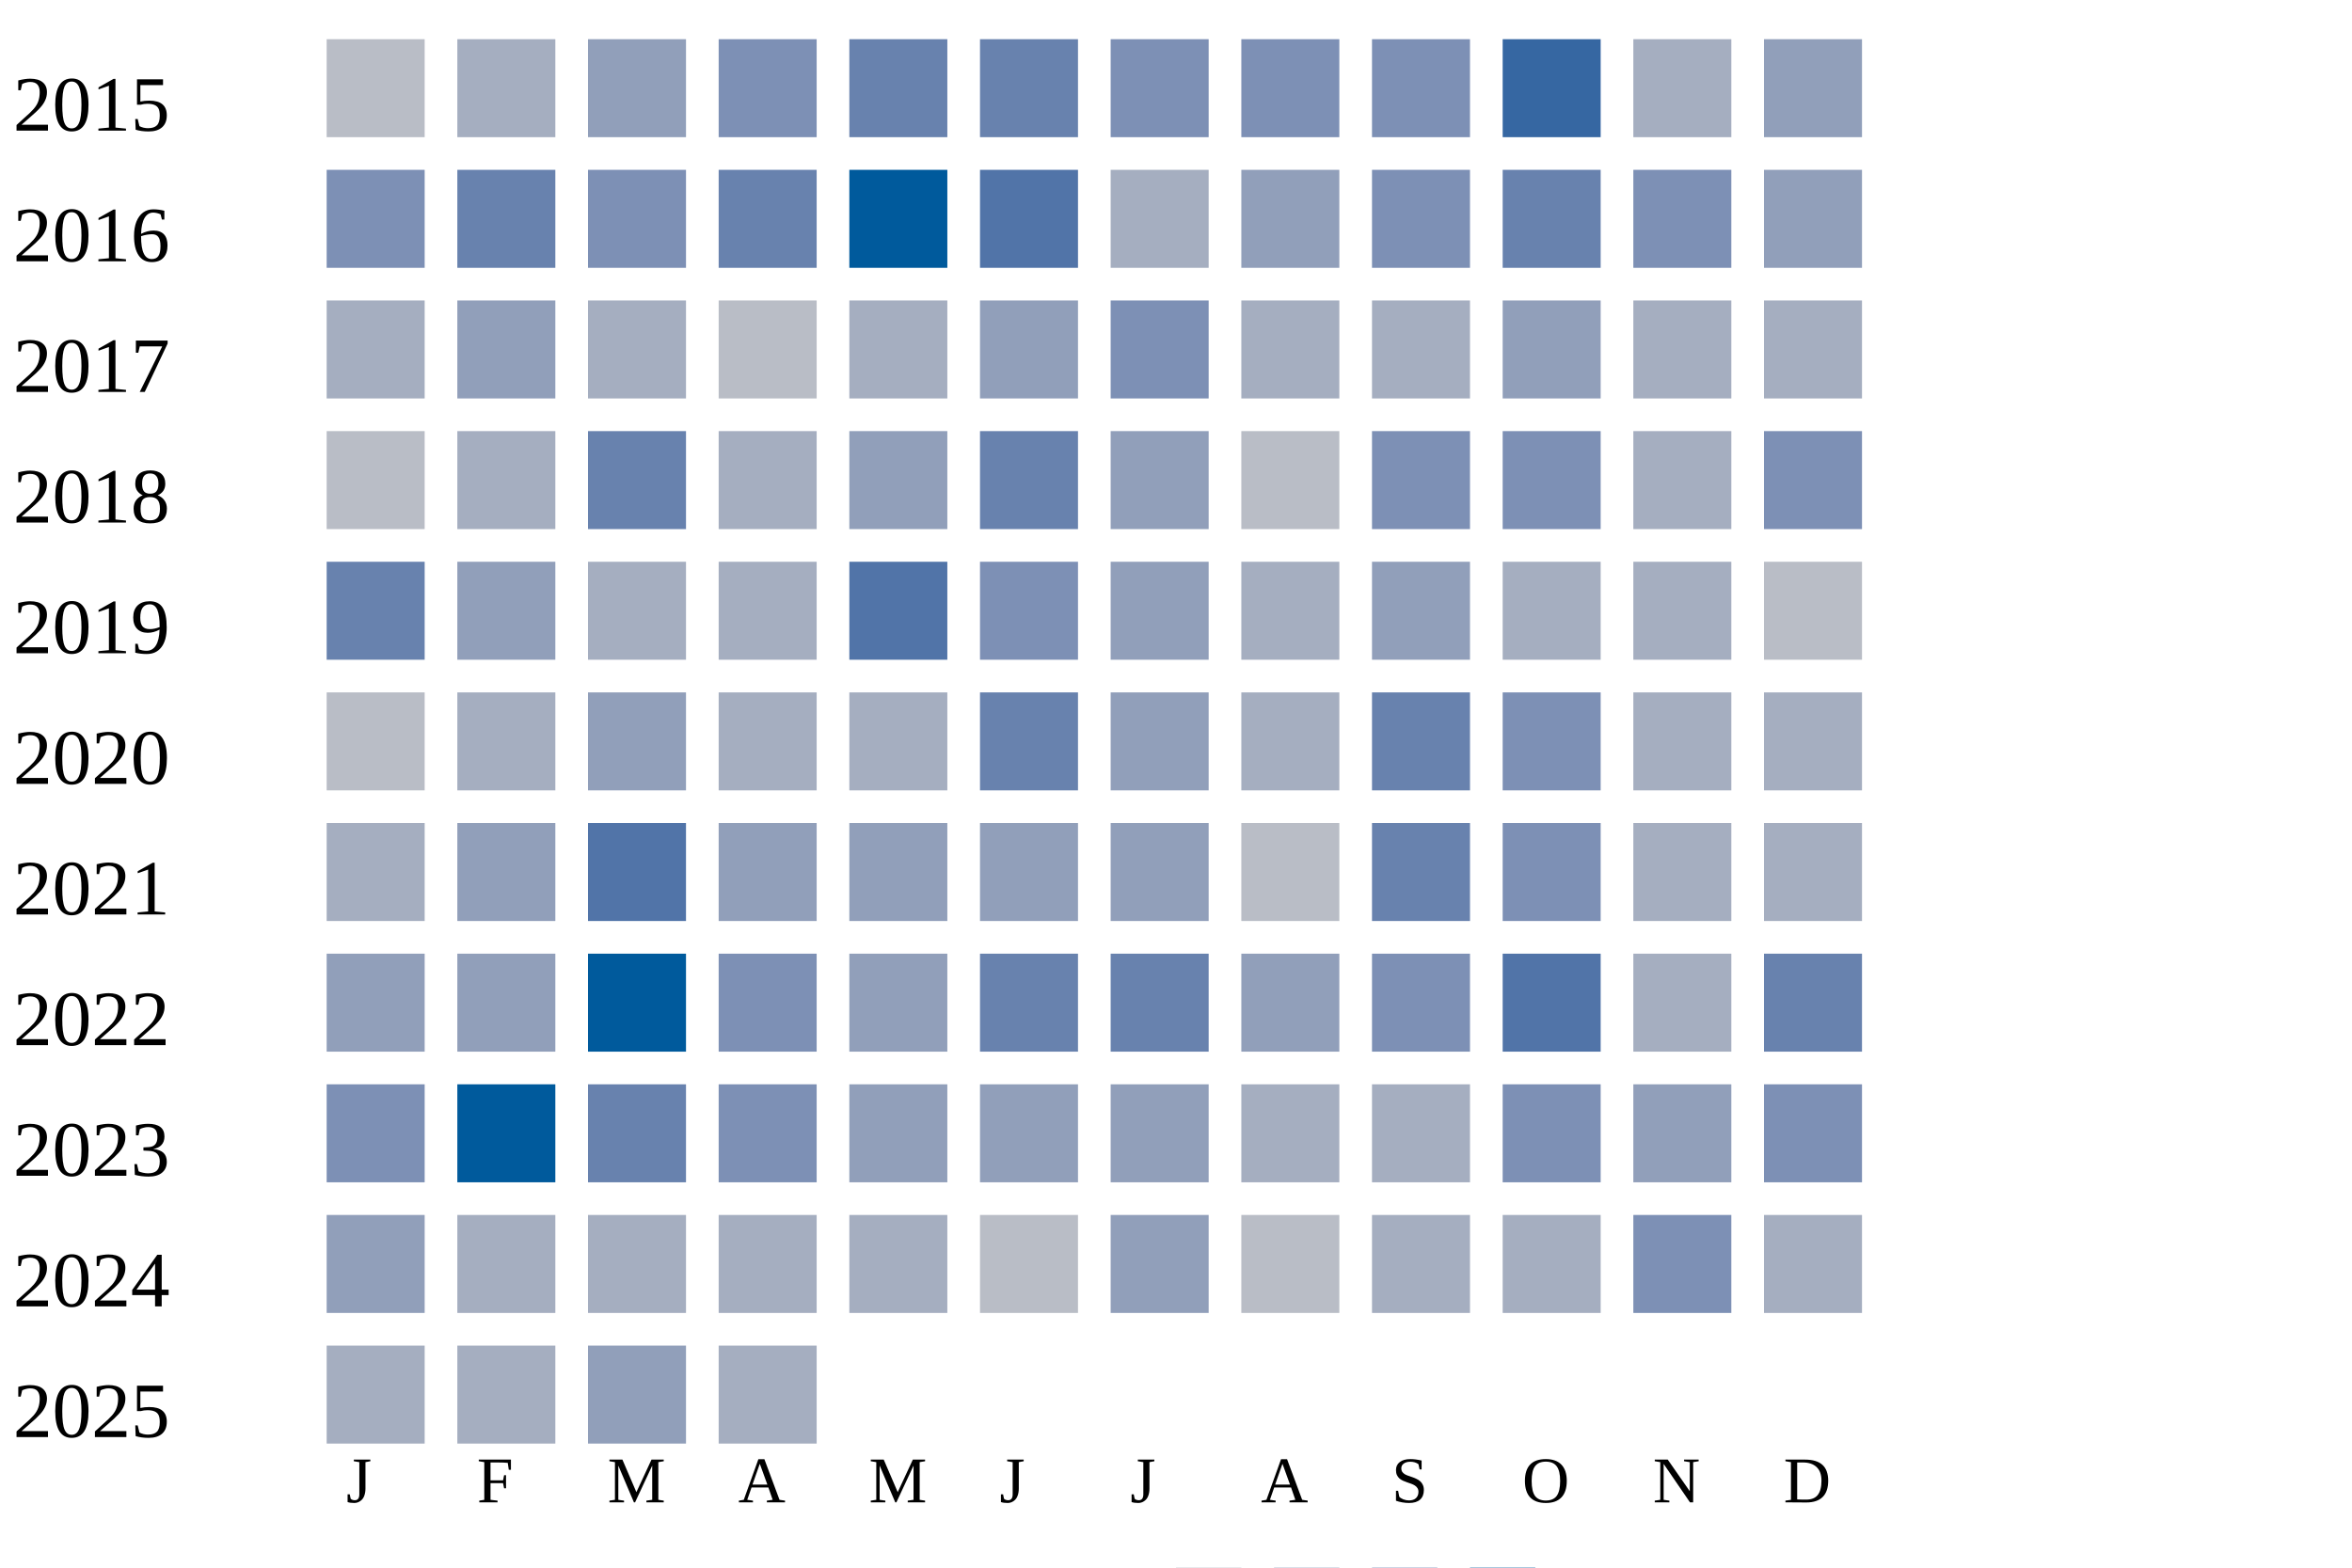
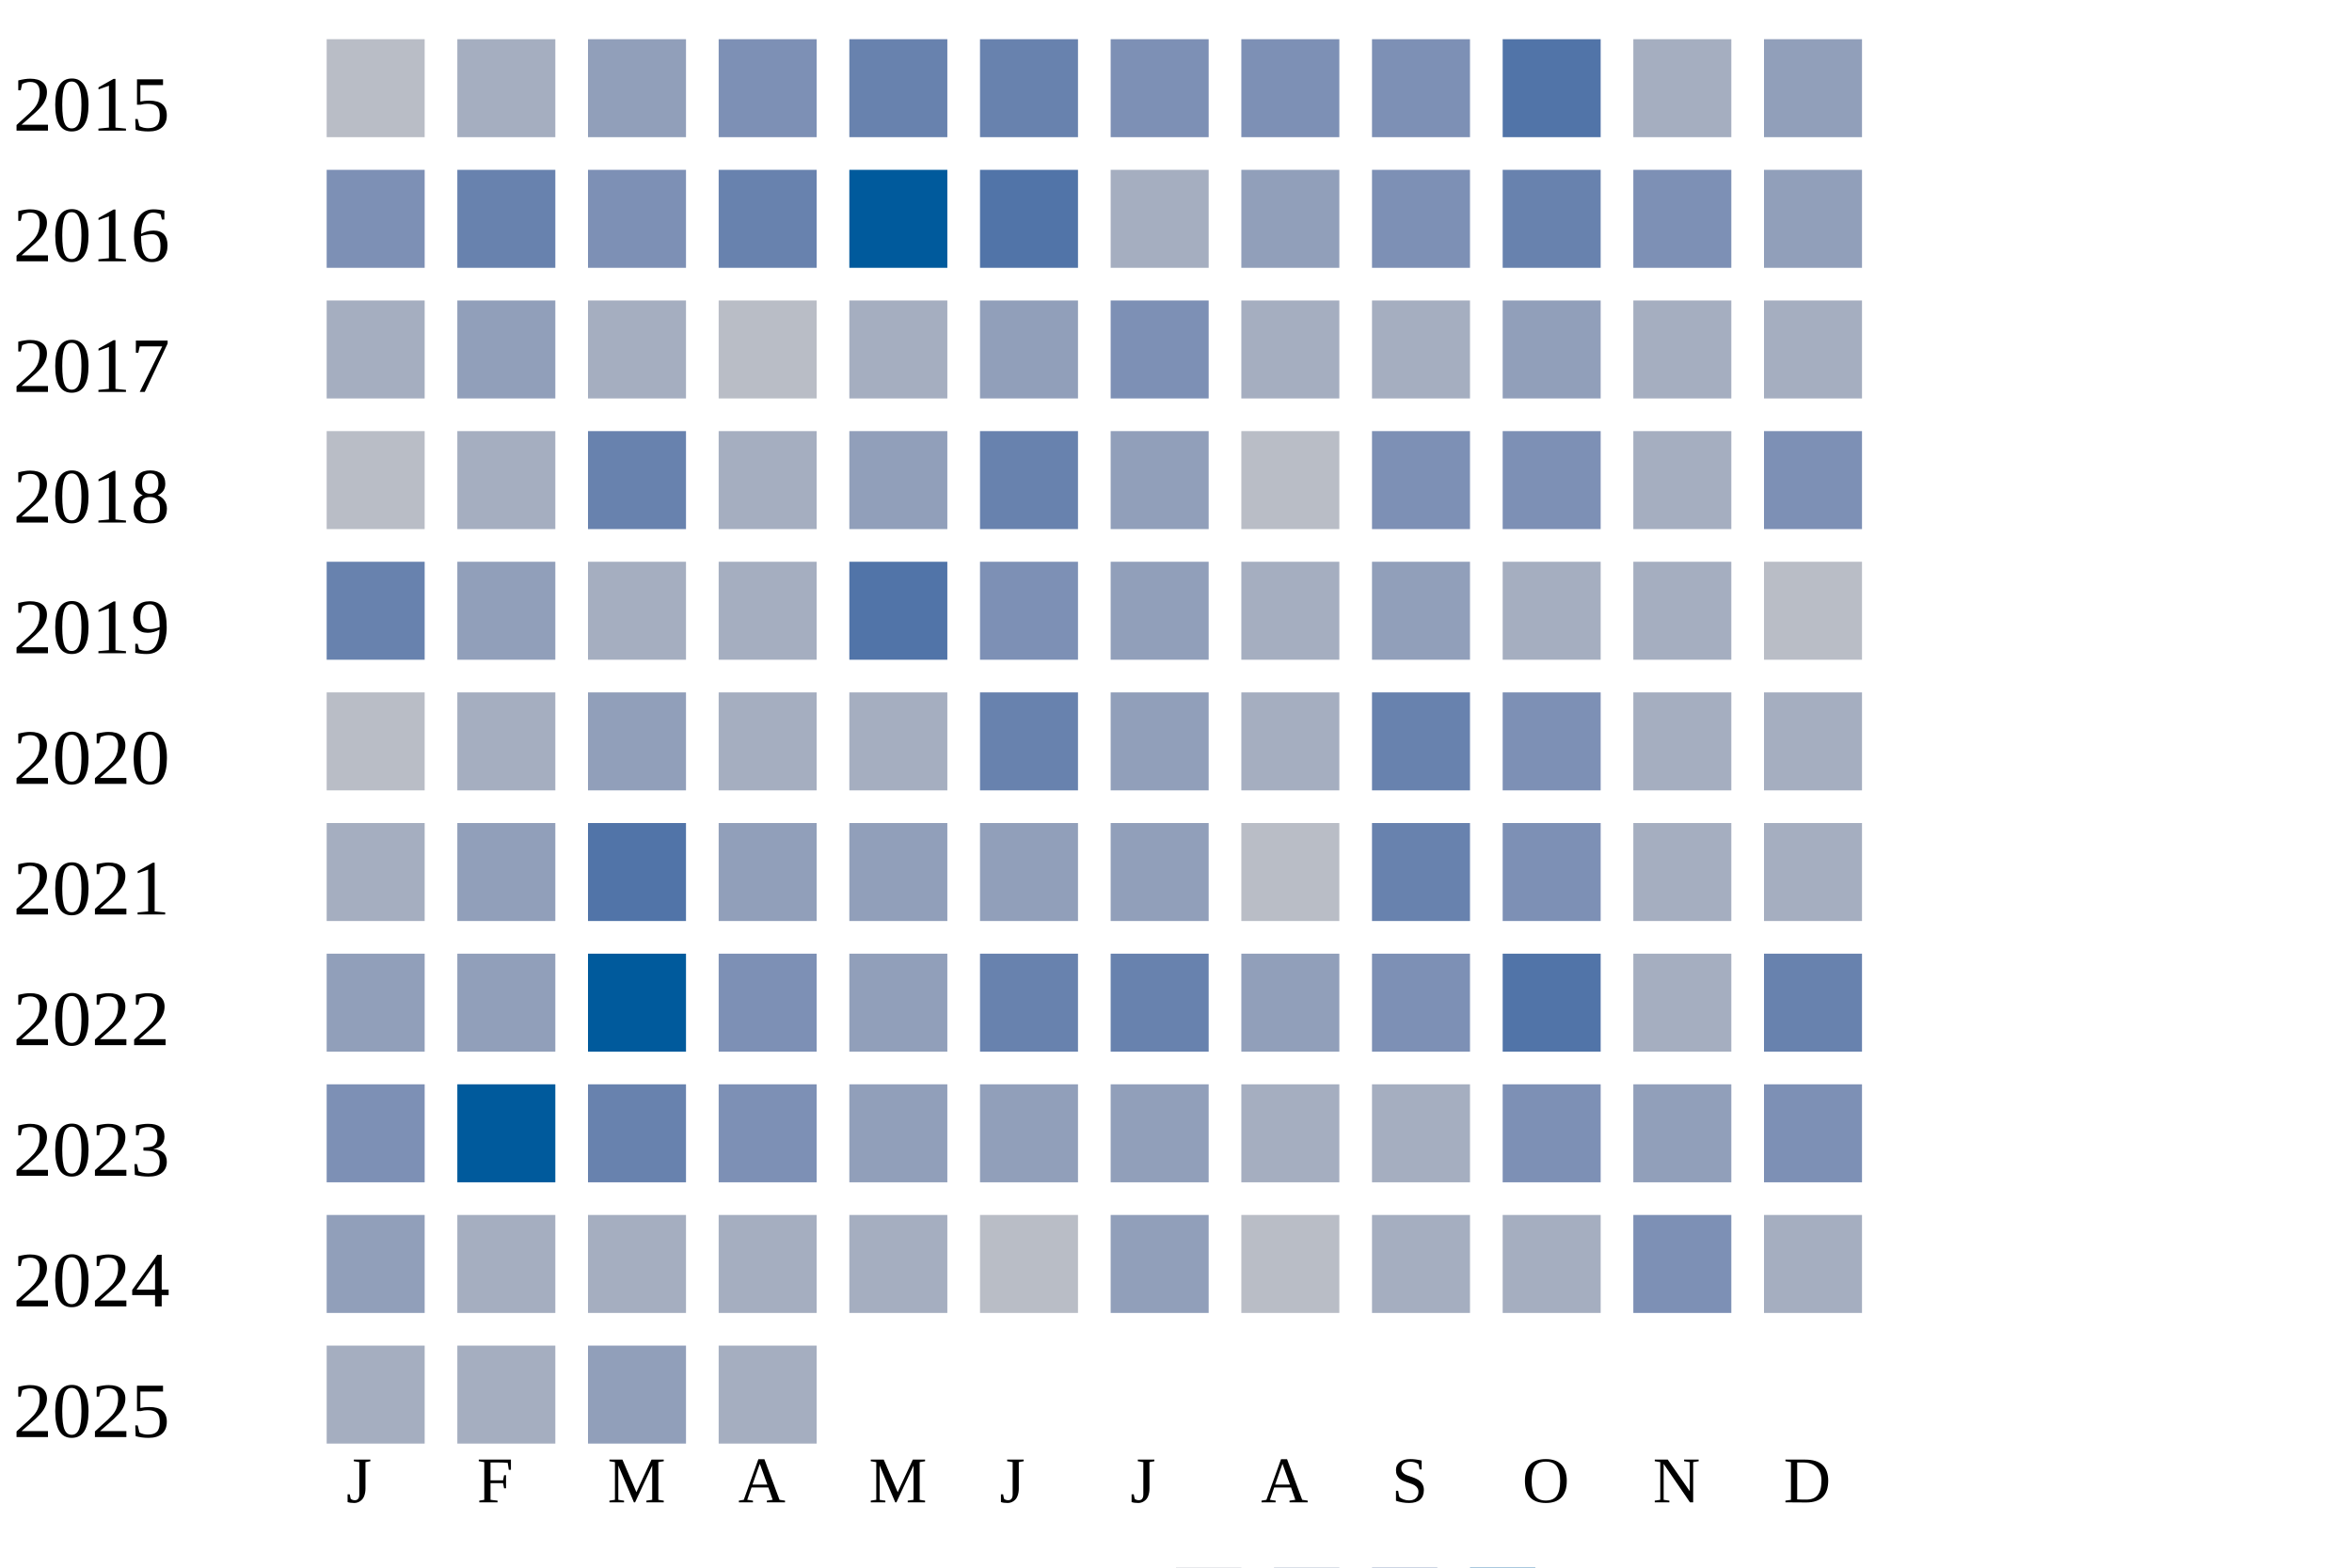
<svg xmlns="http://www.w3.org/2000/svg" width="360" height="240">
  <g transform="translate(0 0)">
    <text x="2" y="20">2015</text>
    <rect x="50" y="6" width="15" height="15" fill="#b9bdc6" />
    <rect x="70" y="6" width="15" height="15" fill="#a5aec0" />
    <rect x="90" y="6" width="15" height="15" fill="#919fba" />
    <rect x="110" y="6" width="15" height="15" fill="#7d90b5" />
    <rect x="130" y="6" width="15" height="15" fill="#6882ae" />
    <rect x="150" y="6" width="15" height="15" fill="#6882ae" />
    <rect x="170" y="6" width="15" height="15" fill="#7d90b5" />
    <rect x="190" y="6" width="15" height="15" fill="#7d90b5" />
    <rect x="210" y="6" width="15" height="15" fill="#7d90b5" />
-     <rect x="230" y="6" width="15" height="15" fill="#3667a2" />
+     <rect x="230" y="6" width="15" height="15" fill="#5174a8" />
    <rect x="250" y="6" width="15" height="15" fill="#a5aec0" />
    <rect x="270" y="6" width="15" height="15" fill="#919fba" />
  </g>
  <g transform="translate(0 20)">
    <text x="2" y="20">2016</text>
    <rect x="50" y="6" width="15" height="15" fill="#7d90b5" />
    <rect x="70" y="6" width="15" height="15" fill="#6882ae" />
    <rect x="90" y="6" width="15" height="15" fill="#7d90b5" />
    <rect x="110" y="6" width="15" height="15" fill="#6882ae" />
    <rect x="130" y="6" width="15" height="15" fill="#005a9c" />
    <rect x="150" y="6" width="15" height="15" fill="#5174a8" />
    <rect x="170" y="6" width="15" height="15" fill="#a5aec0" />
    <rect x="190" y="6" width="15" height="15" fill="#919fba" />
    <rect x="210" y="6" width="15" height="15" fill="#7d90b5" />
    <rect x="230" y="6" width="15" height="15" fill="#6882ae" />
    <rect x="250" y="6" width="15" height="15" fill="#7d90b5" />
    <rect x="270" y="6" width="15" height="15" fill="#919fba" />
  </g>
  <g transform="translate(0 40)">
    <text x="2" y="20">2017</text>
    <rect x="50" y="6" width="15" height="15" fill="#a5aec0" />
    <rect x="70" y="6" width="15" height="15" fill="#919fba" />
    <rect x="90" y="6" width="15" height="15" fill="#a5aec0" />
    <rect x="110" y="6" width="15" height="15" fill="#b9bdc6" />
    <rect x="130" y="6" width="15" height="15" fill="#a5aec0" />
    <rect x="150" y="6" width="15" height="15" fill="#919fba" />
    <rect x="170" y="6" width="15" height="15" fill="#7d90b5" />
    <rect x="190" y="6" width="15" height="15" fill="#a5aec0" />
    <rect x="210" y="6" width="15" height="15" fill="#a5aec0" />
    <rect x="230" y="6" width="15" height="15" fill="#919fba" />
    <rect x="250" y="6" width="15" height="15" fill="#a5aec0" />
    <rect x="270" y="6" width="15" height="15" fill="#a5aec0" />
  </g>
  <g transform="translate(0 60)">
    <text x="2" y="20">2018</text>
    <rect x="50" y="6" width="15" height="15" fill="#b9bdc6" />
    <rect x="70" y="6" width="15" height="15" fill="#a5aec0" />
    <rect x="90" y="6" width="15" height="15" fill="#6882ae" />
    <rect x="110" y="6" width="15" height="15" fill="#a5aec0" />
    <rect x="130" y="6" width="15" height="15" fill="#919fba" />
    <rect x="150" y="6" width="15" height="15" fill="#6882ae" />
    <rect x="170" y="6" width="15" height="15" fill="#919fba" />
    <rect x="190" y="6" width="15" height="15" fill="#b9bdc6" />
    <rect x="210" y="6" width="15" height="15" fill="#7d90b5" />
    <rect x="230" y="6" width="15" height="15" fill="#7d90b5" />
    <rect x="250" y="6" width="15" height="15" fill="#a5aec0" />
    <rect x="270" y="6" width="15" height="15" fill="#7d90b5" />
  </g>
  <g transform="translate(0 80)">
    <text x="2" y="20">2019</text>
    <rect x="50" y="6" width="15" height="15" fill="#6882ae" />
    <rect x="70" y="6" width="15" height="15" fill="#919fba" />
    <rect x="90" y="6" width="15" height="15" fill="#a5aec0" />
    <rect x="110" y="6" width="15" height="15" fill="#a5aec0" />
    <rect x="130" y="6" width="15" height="15" fill="#5174a8" />
    <rect x="150" y="6" width="15" height="15" fill="#7d90b5" />
    <rect x="170" y="6" width="15" height="15" fill="#919fba" />
    <rect x="190" y="6" width="15" height="15" fill="#a5aec0" />
    <rect x="210" y="6" width="15" height="15" fill="#919fba" />
    <rect x="230" y="6" width="15" height="15" fill="#a5aec0" />
    <rect x="250" y="6" width="15" height="15" fill="#a5aec0" />
    <rect x="270" y="6" width="15" height="15" fill="#b9bdc6" />
  </g>
  <g transform="translate(0 100)">
    <text x="2" y="20">2020</text>
    <rect x="50" y="6" width="15" height="15" fill="#b9bdc6" />
    <rect x="70" y="6" width="15" height="15" fill="#a5aec0" />
    <rect x="90" y="6" width="15" height="15" fill="#919fba" />
    <rect x="110" y="6" width="15" height="15" fill="#a5aec0" />
    <rect x="130" y="6" width="15" height="15" fill="#a5aec0" />
    <rect x="150" y="6" width="15" height="15" fill="#6882ae" />
    <rect x="170" y="6" width="15" height="15" fill="#919fba" />
    <rect x="190" y="6" width="15" height="15" fill="#a5aec0" />
    <rect x="210" y="6" width="15" height="15" fill="#6882ae" />
    <rect x="230" y="6" width="15" height="15" fill="#7d90b5" />
    <rect x="250" y="6" width="15" height="15" fill="#a5aec0" />
    <rect x="270" y="6" width="15" height="15" fill="#a5aec0" />
  </g>
  <g transform="translate(0 120)">
    <text x="2" y="20">2021</text>
    <rect x="50" y="6" width="15" height="15" fill="#a5aec0" />
    <rect x="70" y="6" width="15" height="15" fill="#919fba" />
    <rect x="90" y="6" width="15" height="15" fill="#5174a8" />
    <rect x="110" y="6" width="15" height="15" fill="#919fba" />
    <rect x="130" y="6" width="15" height="15" fill="#919fba" />
    <rect x="150" y="6" width="15" height="15" fill="#919fba" />
    <rect x="170" y="6" width="15" height="15" fill="#919fba" />
    <rect x="190" y="6" width="15" height="15" fill="#b9bdc6" />
    <rect x="210" y="6" width="15" height="15" fill="#6882ae" />
    <rect x="230" y="6" width="15" height="15" fill="#7d90b5" />
    <rect x="250" y="6" width="15" height="15" fill="#a5aec0" />
    <rect x="270" y="6" width="15" height="15" fill="#a5aec0" />
  </g>
  <g transform="translate(0 140)">
    <text x="2" y="20">2022</text>
    <rect x="50" y="6" width="15" height="15" fill="#919fba" />
    <rect x="70" y="6" width="15" height="15" fill="#919fba" />
    <rect x="90" y="6" width="15" height="15" fill="#005a9c" />
    <rect x="110" y="6" width="15" height="15" fill="#7d90b5" />
    <rect x="130" y="6" width="15" height="15" fill="#919fba" />
    <rect x="150" y="6" width="15" height="15" fill="#6882ae" />
    <rect x="170" y="6" width="15" height="15" fill="#6882ae" />
    <rect x="190" y="6" width="15" height="15" fill="#919fba" />
    <rect x="210" y="6" width="15" height="15" fill="#7d90b5" />
    <rect x="230" y="6" width="15" height="15" fill="#5174a8" />
    <rect x="250" y="6" width="15" height="15" fill="#a5aec0" />
    <rect x="270" y="6" width="15" height="15" fill="#6882ae" />
  </g>
  <g transform="translate(0 160)">
    <text x="2" y="20">2023</text>
    <rect x="50" y="6" width="15" height="15" fill="#7d90b5" />
    <rect x="70" y="6" width="15" height="15" fill="#005a9c" />
    <rect x="90" y="6" width="15" height="15" fill="#6882ae" />
    <rect x="110" y="6" width="15" height="15" fill="#7d90b5" />
    <rect x="130" y="6" width="15" height="15" fill="#919fba" />
    <rect x="150" y="6" width="15" height="15" fill="#919fba" />
    <rect x="170" y="6" width="15" height="15" fill="#919fba" />
    <rect x="190" y="6" width="15" height="15" fill="#a5aec0" />
    <rect x="210" y="6" width="15" height="15" fill="#a5aec0" />
    <rect x="230" y="6" width="15" height="15" fill="#7d90b5" />
    <rect x="250" y="6" width="15" height="15" fill="#919fba" />
    <rect x="270" y="6" width="15" height="15" fill="#7d90b5" />
  </g>
  <g transform="translate(0 180)">
    <text x="2" y="20">2024</text>
    <rect x="50" y="6" width="15" height="15" fill="#919fba" />
    <rect x="70" y="6" width="15" height="15" fill="#a5aec0" />
    <rect x="90" y="6" width="15" height="15" fill="#a5aec0" />
    <rect x="110" y="6" width="15" height="15" fill="#a5aec0" />
    <rect x="130" y="6" width="15" height="15" fill="#a5aec0" />
    <rect x="150" y="6" width="15" height="15" fill="#b9bdc6" />
    <rect x="170" y="6" width="15" height="15" fill="#919fba" />
    <rect x="190" y="6" width="15" height="15" fill="#b9bdc6" />
    <rect x="210" y="6" width="15" height="15" fill="#a5aec0" />
    <rect x="230" y="6" width="15" height="15" fill="#a5aec0" />
    <rect x="250" y="6" width="15" height="15" fill="#7d90b5" />
    <rect x="270" y="6" width="15" height="15" fill="#a5aec0" />
  </g>
  <g transform="translate(0 200)">
    <text x="2" y="20">2025</text>
    <rect x="50" y="6" width="15" height="15" fill="#a5aec0" />
    <rect x="70" y="6" width="15" height="15" fill="#a5aec0" />
    <rect x="90" y="6" width="15" height="15" fill="#919fba" />
    <rect x="110" y="6" width="15" height="15" fill="#a5aec0" />
  </g>
  <text style="font-size: 10px; text-align: center" x="53" y="230">J</text>
  <text style="font-size: 10px; text-align: center" x="73" y="230">F</text>
  <text style="font-size: 10px; text-align: center" x="93" y="230">M</text>
  <text style="font-size: 10px; text-align: center" x="113" y="230">A</text>
  <text style="font-size: 10px; text-align: center" x="133" y="230">M</text>
  <text style="font-size: 10px; text-align: center" x="153" y="230">J</text>
  <text style="font-size: 10px; text-align: center" x="173" y="230">J</text>
  <text style="font-size: 10px; text-align: center" x="193" y="230">A</text>
  <text style="font-size: 10px; text-align: center" x="213" y="230">S</text>
  <text style="font-size: 10px; text-align: center" x="233" y="230">O</text>
  <text style="font-size: 10px; text-align: center" x="253" y="230">N</text>
  <text style="font-size: 10px; text-align: center" x="273" y="230">D</text>
  <text style="font-size: 10px;" x="155" y="249">Less</text>
  <rect fill="#b9bdc6" width="10" height="10" x="180" y="240" />
  <rect fill="#919fba" width="10" height="10" x="195" y="240" />
  <rect fill="#6882ae" width="10" height="10" x="210" y="240" />
  <rect fill="#005a9c" width="10" height="10" x="225" y="240" />
  <text x="240" y="249" style="font-size: 10px;">More</text>
</svg>
